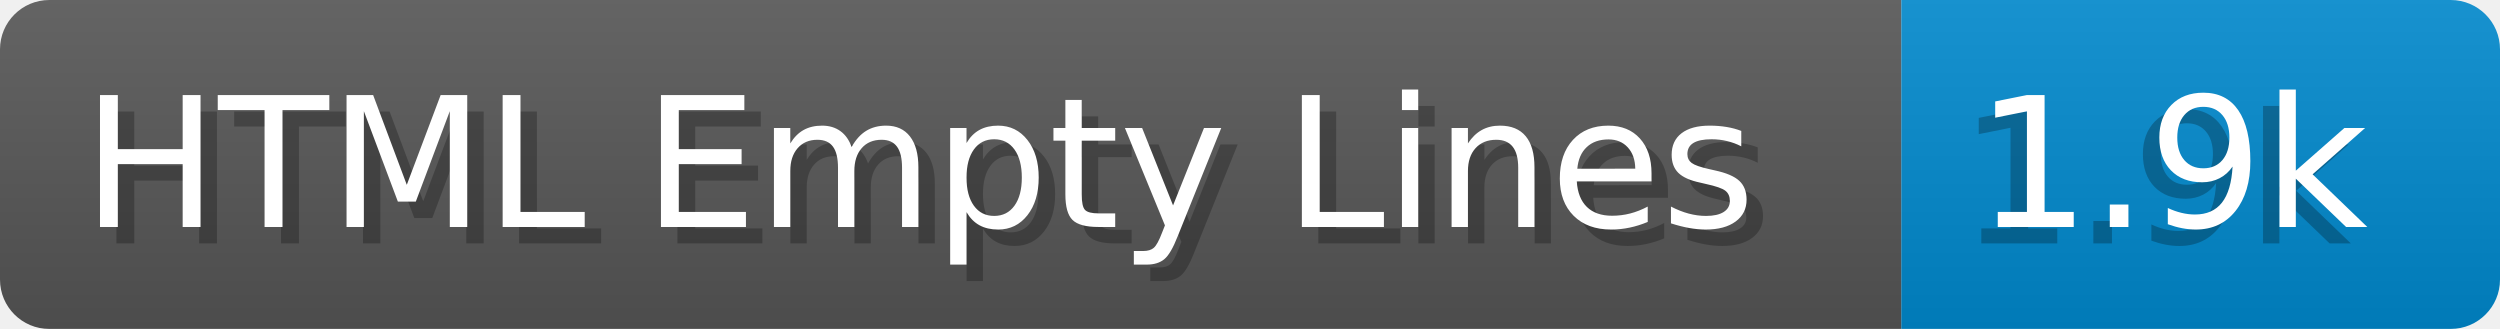
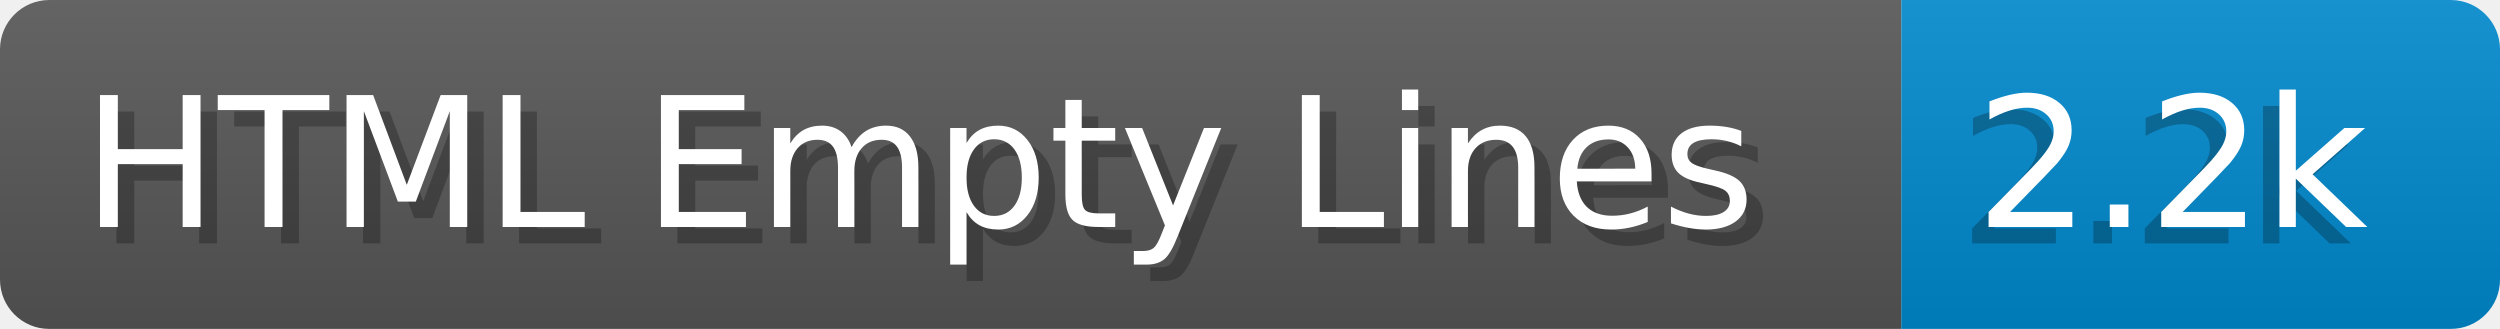
- <svg xmlns="http://www.w3.org/2000/svg" width="152.0" height="20" viewBox="0 0 1520.0 200" role="img" aria-label="HTML Empty Lines: 1.9k">
+ <svg xmlns="http://www.w3.org/2000/svg" width="152.0" height="20" viewBox="0 0 1520.0 200" role="img" aria-label="HTML Empty Lines: 2.2k">
  <linearGradient id="a" x2="0" y2="100%">
    <stop offset="0" stop-opacity=".1" stop-color="#EEE" />
    <stop offset="1" stop-opacity=".1" />
  </linearGradient>
  <mask id="m">
    <rect width="1520.0" height="200" rx="30" fill="#FFF" />
  </mask>
  <g mask="url(#m)">
    <rect width="1156.0" height="200" fill="#555" />
    <rect width="364.0" height="200" fill="#08C" x="1156.0" />
    <rect width="1520.0" height="200" fill="url(#a)" />
  </g>
  <g aria-hidden="true" fill="#fff" text-anchor="start" font-family="Verdana,DejaVu Sans,sans-serif" font-size="110">
    <text x="60" y="148" textLength="1056.0" fill="#000" opacity="0.25">HTML Empty Lines</text>
    <text x="50" y="138" textLength="1056.0">HTML Empty Lines</text>
-     <text x="1191.0" y="148" textLength="264.0" fill="#000" opacity="0.25">1.9k</text>
-     <text x="1201.0" y="138" textLength="264.0">1.9k</text>
+     <text x="1191.0" y="148" textLength="264.0" fill="#000" opacity="0.25">2.2k</text>
+     <text x="1201.0" y="138" textLength="264.0">2.2k</text>
  </g>
</svg>
